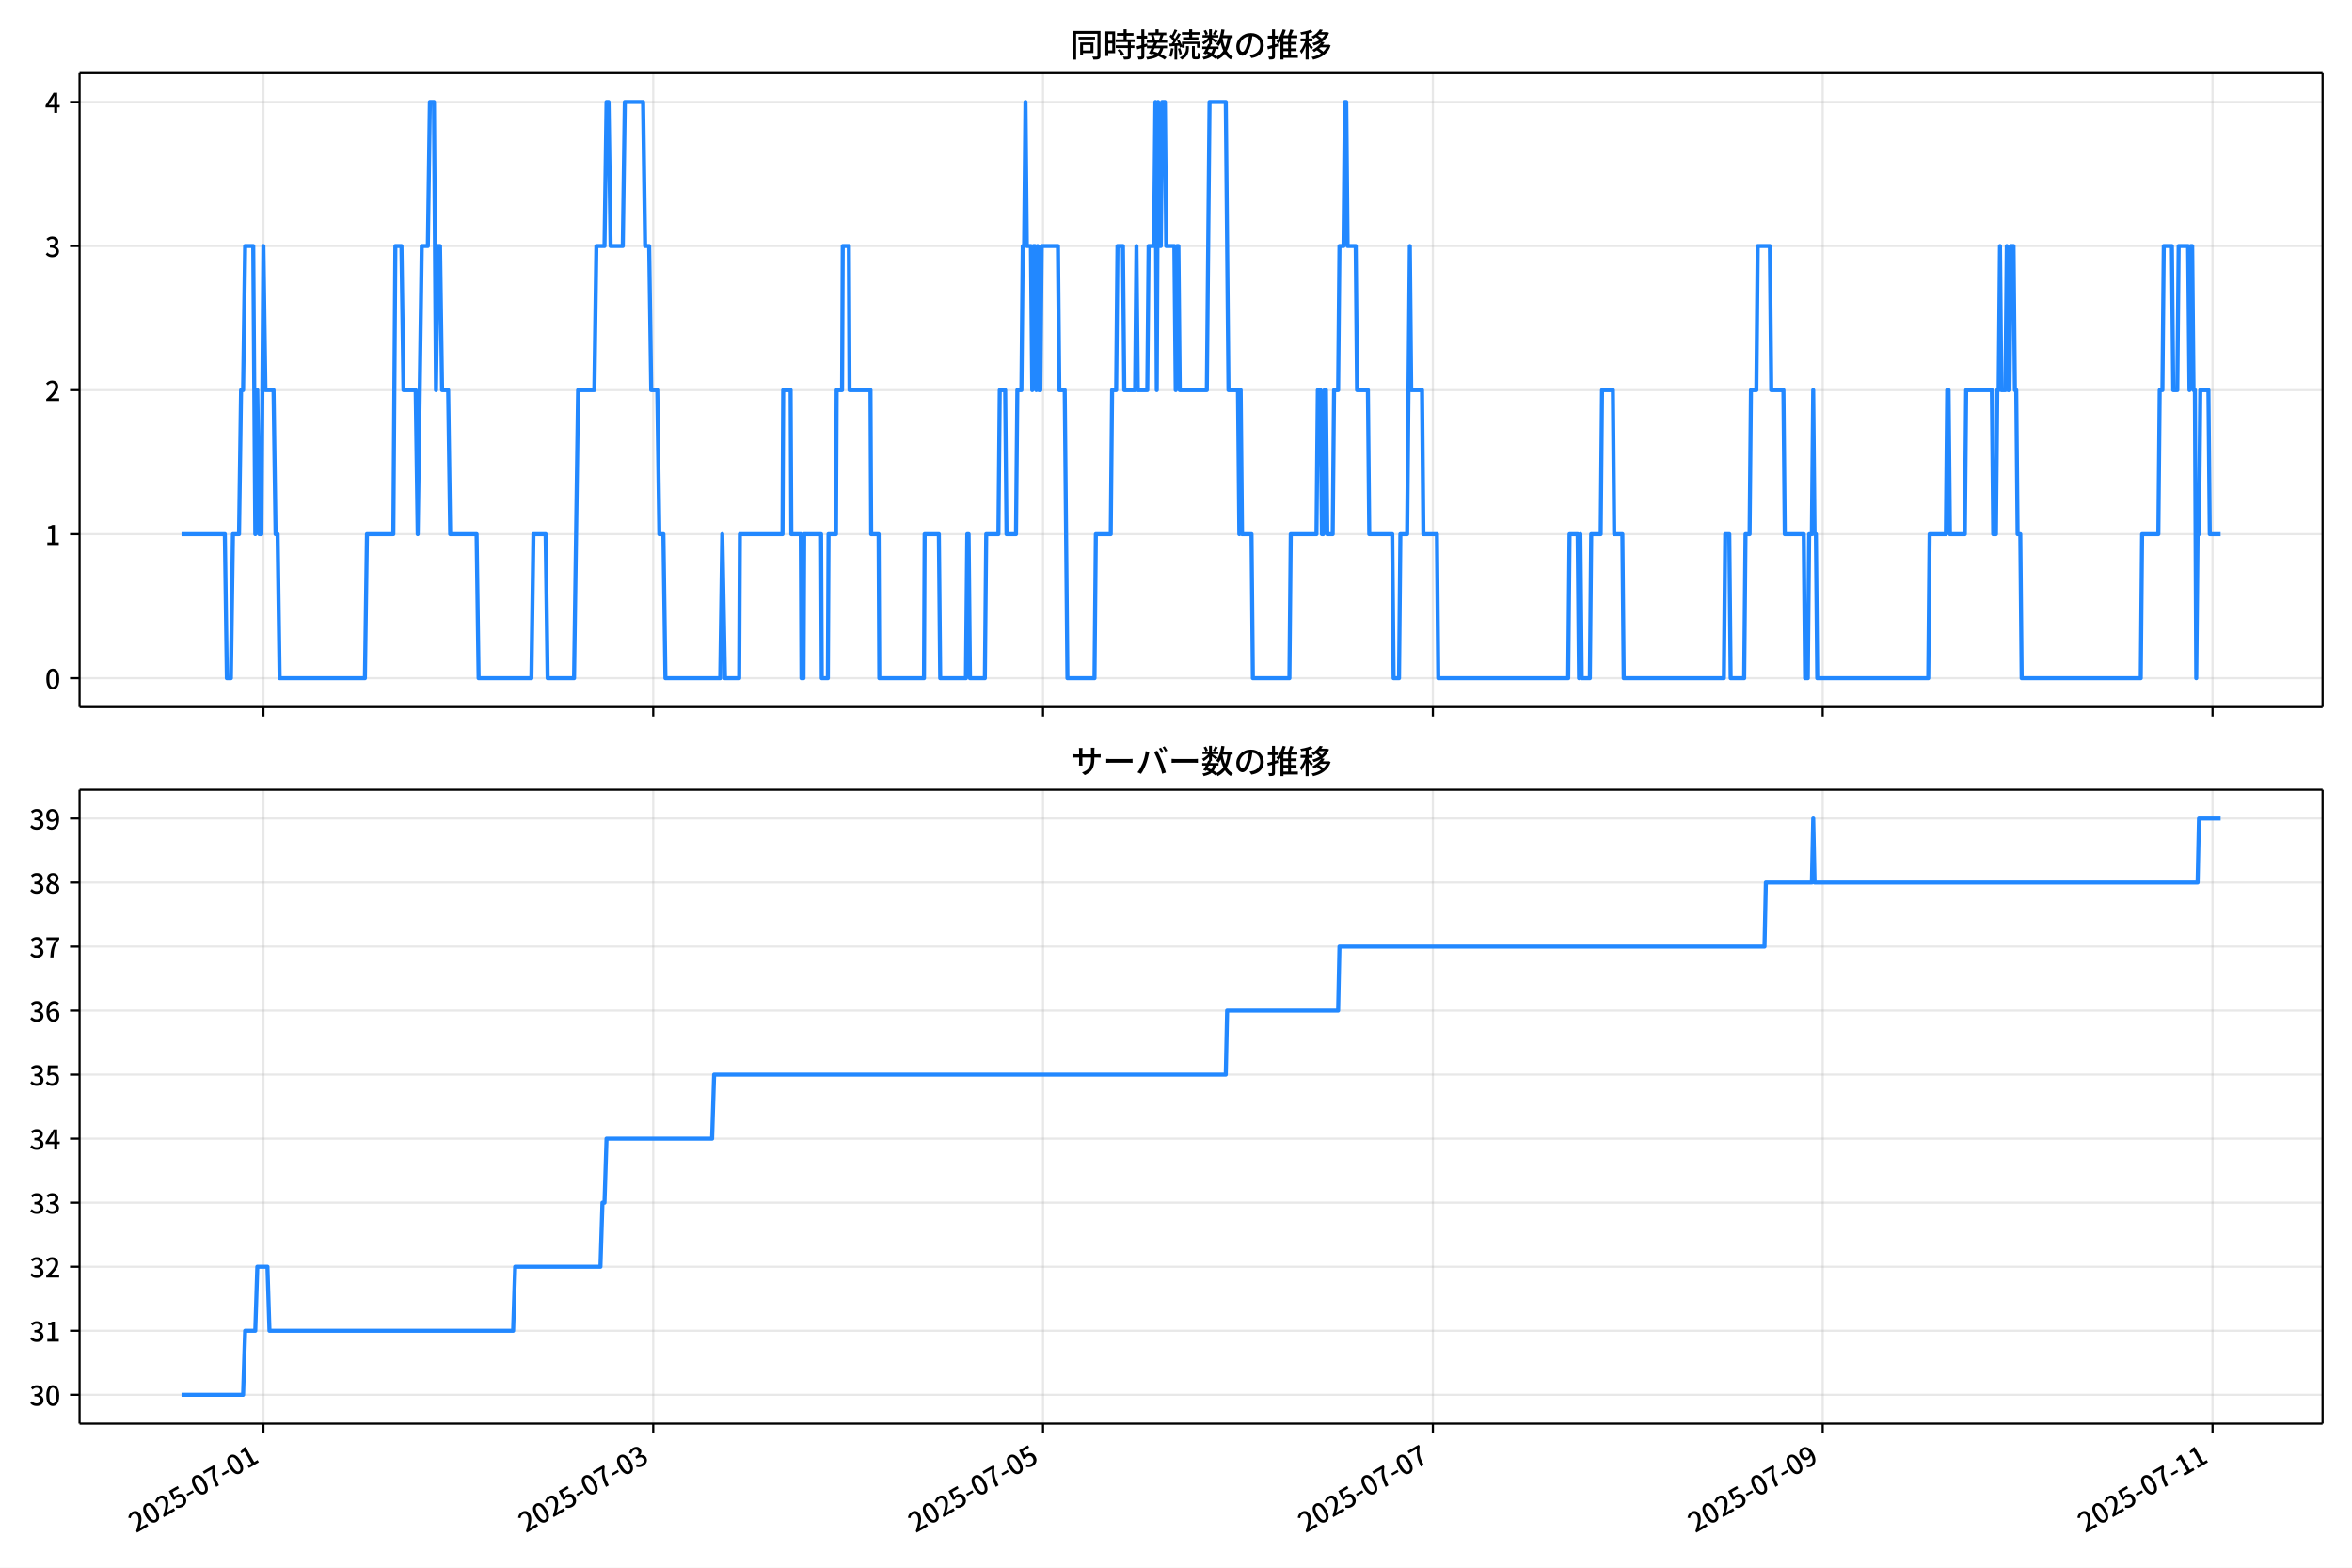
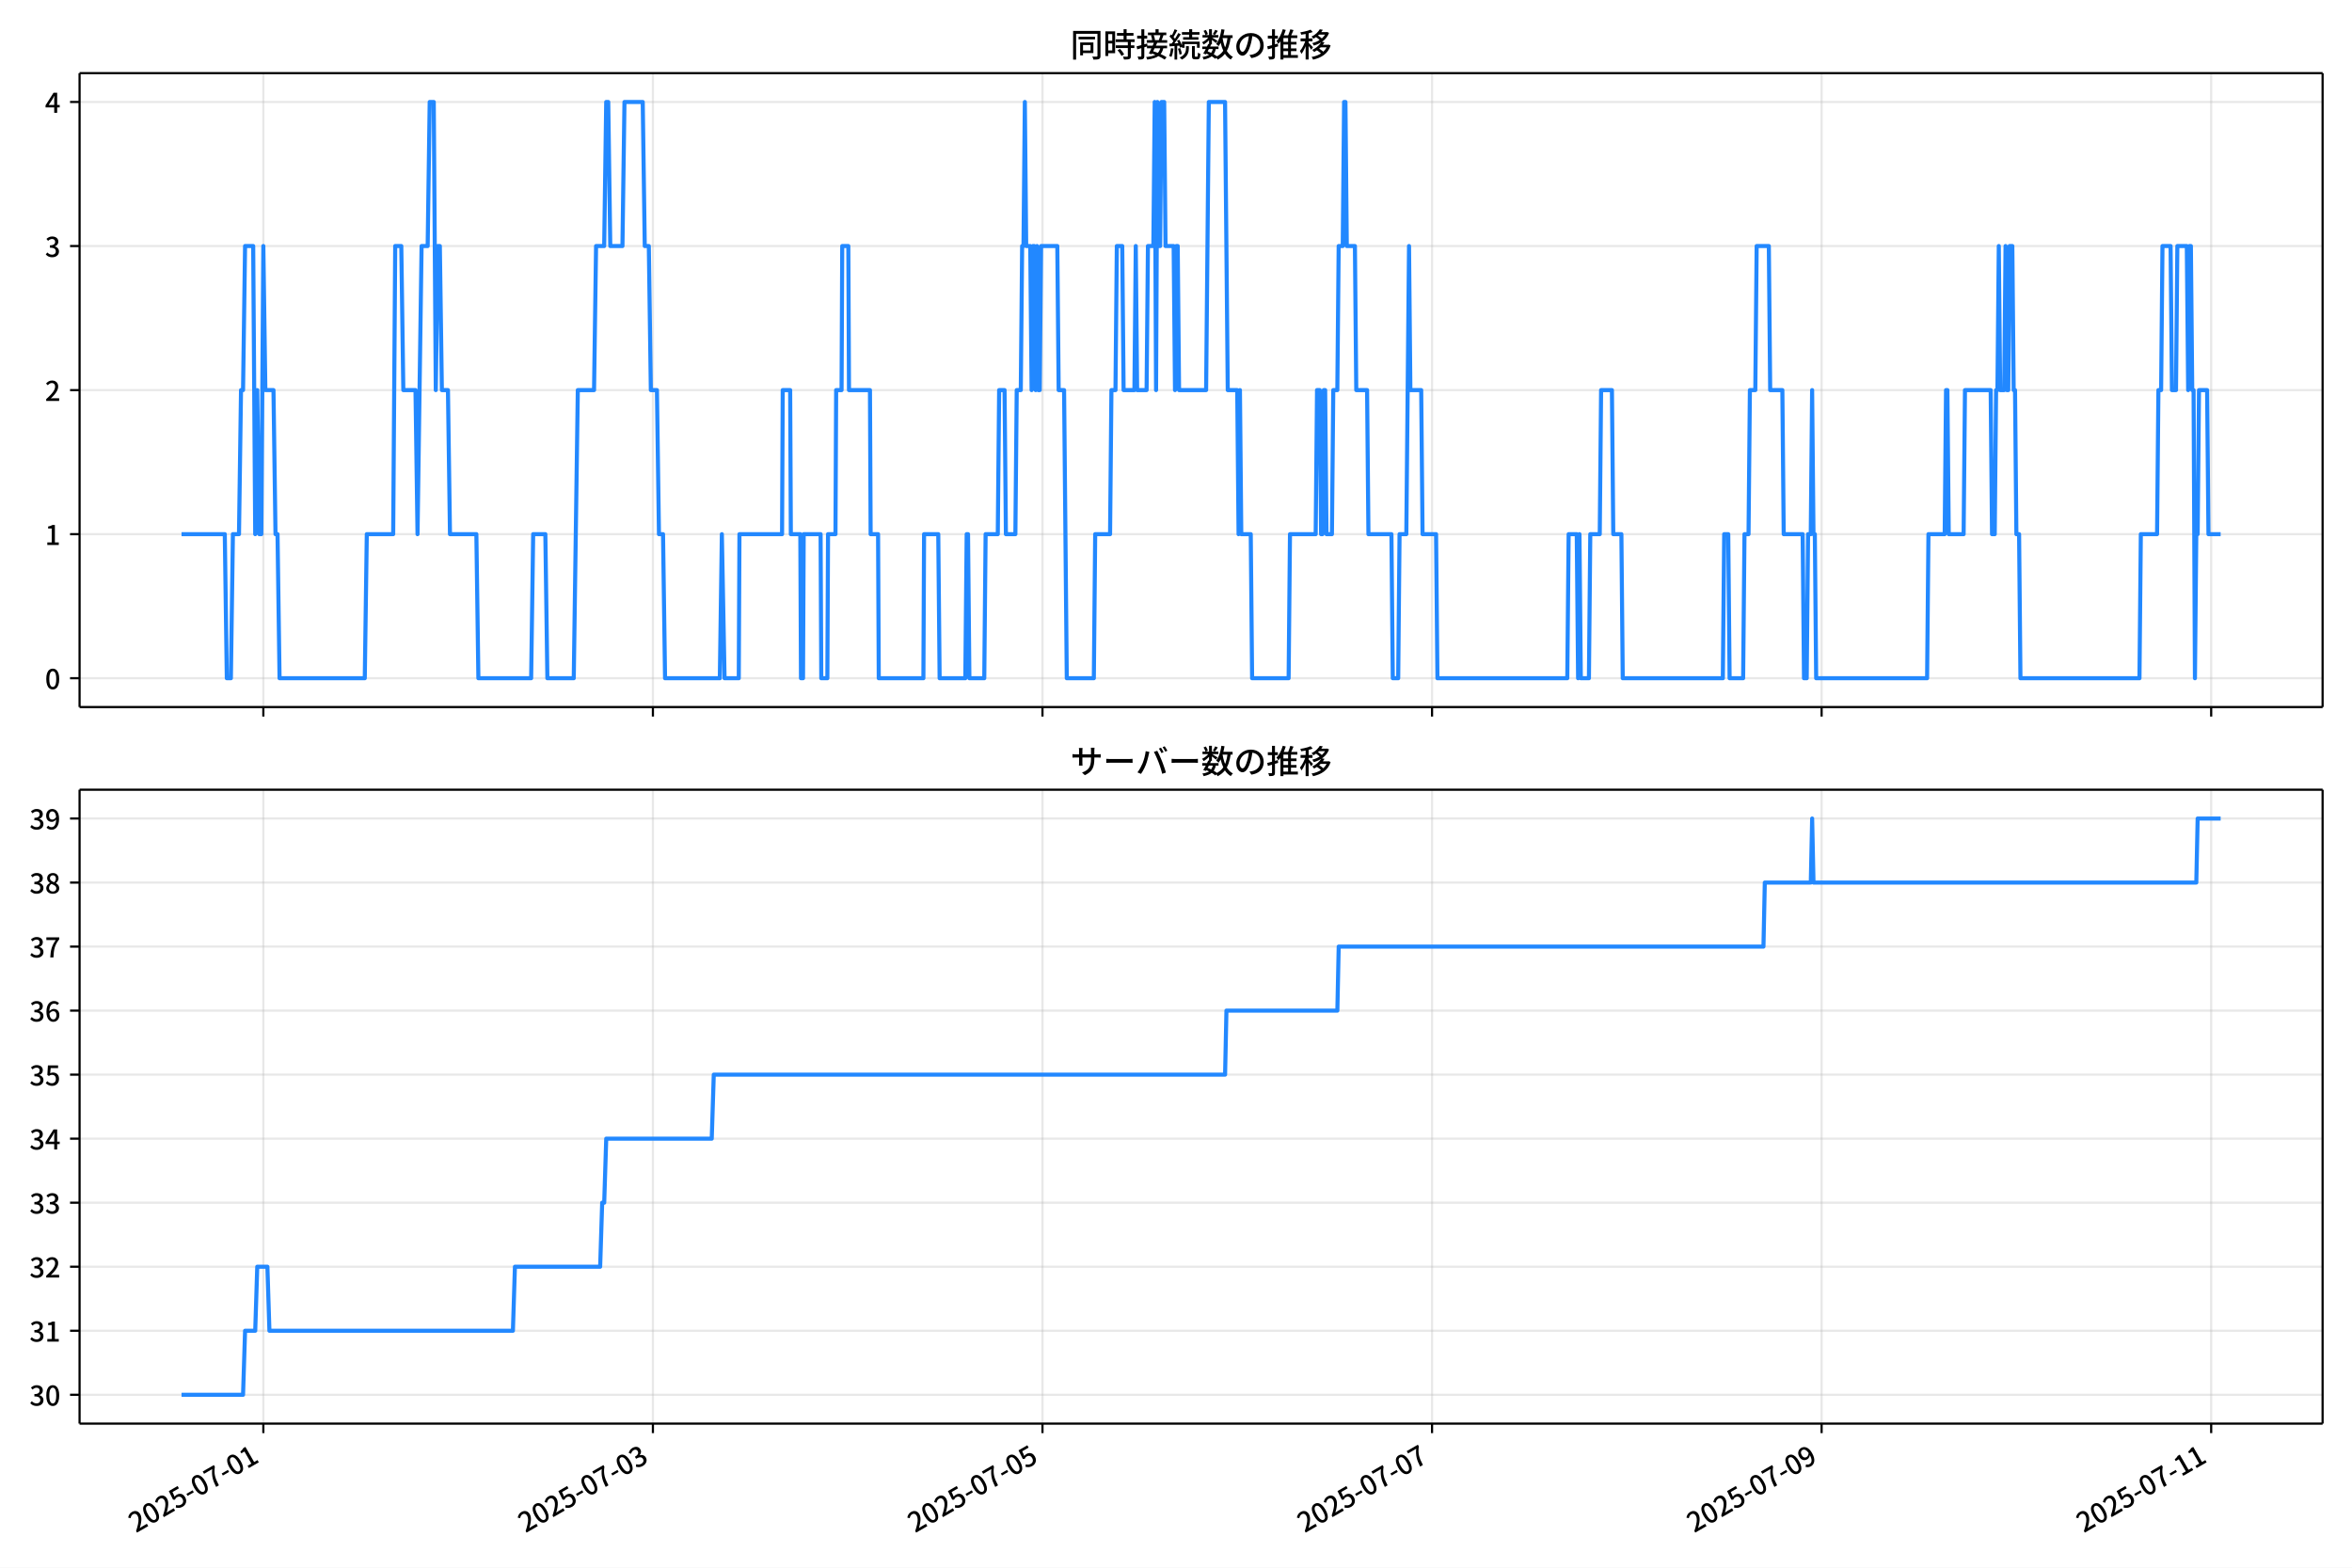
<svg xmlns="http://www.w3.org/2000/svg" xmlns:xlink="http://www.w3.org/1999/xlink" version="1.1" viewBox="0 0 864 576">
  <defs>
    <style type="text/css">*{stroke-linejoin: round; stroke-linecap: butt}</style>
  </defs>
  <g id="aa">
    <g id="ab">
      <path d="m0 576h864v-576h-864z" fill="#fff" />
    </g>
    <g id="ac">
      <g id="ad">
        <path d="m29.23 259.78h823.97v-232.9h-823.97z" fill="#fff" />
      </g>
      <g id="ae">
        <g id="af">
          <g id="ag">
-             <path d="m96.758 259.78v-232.9" clip-path="url(#f)" fill="none" stroke="#b0b0b0" stroke-linecap="square" stroke-opacity=".3" stroke-width=".8" />
+             <path d="m96.738 259.78v-232.9" clip-path="url(#f)" fill="none" stroke="#b0b0b0" stroke-linecap="square" stroke-opacity=".3" stroke-width=".8" />
          </g>
          <g id="ah">
            <defs>
              <path id="g" d="m0 0v3.5" stroke="#000" stroke-width=".8" />
            </defs>
-             <use x="96.758" y="259.778" stroke="#000000" stroke-width=".8" xlink:href="#g" />
+             <use x="96.738" y="259.778" stroke="#000000" stroke-width=".8" xlink:href="#g" />
          </g>
        </g>
        <g id="ai">
          <g id="aj">
-             <path d="m239.96 259.78v-232.9" clip-path="url(#f)" fill="none" stroke="#b0b0b0" stroke-linecap="square" stroke-opacity=".3" stroke-width=".8" />
+             <path d="m239.84 259.78v-232.9" clip-path="url(#f)" fill="none" stroke="#b0b0b0" stroke-linecap="square" stroke-opacity=".3" stroke-width=".8" />
          </g>
          <g id="ak">
-             <use x="239.959" y="259.778" stroke="#000000" stroke-width=".8" xlink:href="#g" />
+             <use x="239.844" y="259.778" stroke="#000000" stroke-width=".8" xlink:href="#g" />
          </g>
        </g>
        <g id="al">
          <g id="am">
-             <path d="m383.16 259.78v-232.9" clip-path="url(#f)" fill="none" stroke="#b0b0b0" stroke-linecap="square" stroke-opacity=".3" stroke-width=".8" />
+             <path d="m382.95 259.78v-232.9" clip-path="url(#f)" fill="none" stroke="#b0b0b0" stroke-linecap="square" stroke-opacity=".3" stroke-width=".8" />
          </g>
          <g id="an">
-             <use x="383.16" y="259.778" stroke="#000000" stroke-width=".8" xlink:href="#g" />
+             <use x="382.95" y="259.778" stroke="#000000" stroke-width=".8" xlink:href="#g" />
          </g>
        </g>
        <g id="ao">
          <g id="ap">
-             <path d="m526.36 259.78v-232.9" clip-path="url(#f)" fill="none" stroke="#b0b0b0" stroke-linecap="square" stroke-opacity=".3" stroke-width=".8" />
+             <path d="m526.06 259.78v-232.9" clip-path="url(#f)" fill="none" stroke="#b0b0b0" stroke-linecap="square" stroke-opacity=".3" stroke-width=".8" />
          </g>
          <g id="aq">
-             <use x="526.361" y="259.778" stroke="#000000" stroke-width=".8" xlink:href="#g" />
+             <use x="526.056" y="259.778" stroke="#000000" stroke-width=".8" xlink:href="#g" />
          </g>
        </g>
        <g id="ar">
          <g id="as">
-             <path d="m669.56 259.78v-232.9" clip-path="url(#f)" fill="none" stroke="#b0b0b0" stroke-linecap="square" stroke-opacity=".3" stroke-width=".8" />
+             <path d="m669.16 259.78v-232.9" clip-path="url(#f)" fill="none" stroke="#b0b0b0" stroke-linecap="square" stroke-opacity=".3" stroke-width=".8" />
          </g>
          <g id="at">
-             <use x="669.562" y="259.778" stroke="#000000" stroke-width=".8" xlink:href="#g" />
+             <use x="669.162" y="259.778" stroke="#000000" stroke-width=".8" xlink:href="#g" />
          </g>
        </g>
        <g id="au">
          <g id="av">
-             <path d="m812.76 259.78v-232.9" clip-path="url(#f)" fill="none" stroke="#b0b0b0" stroke-linecap="square" stroke-opacity=".3" stroke-width=".8" />
+             <path d="m812.27 259.78v-232.9" clip-path="url(#f)" fill="none" stroke="#b0b0b0" stroke-linecap="square" stroke-opacity=".3" stroke-width=".8" />
          </g>
          <g id="aw">
-             <use x="812.763" y="259.778" stroke="#000000" stroke-width=".8" xlink:href="#g" />
+             <use x="812.269" y="259.778" stroke="#000000" stroke-width=".8" xlink:href="#g" />
          </g>
        </g>
      </g>
      <g id="ax">
        <g id="ay">
          <g id="az">
            <path d="m29.23 249.19h823.97" clip-path="url(#f)" fill="none" stroke="#b0b0b0" stroke-linecap="square" stroke-opacity=".3" stroke-width=".8" />
          </g>
          <g id="ba">
            <defs>
              <path id="c" d="m0 0h-3.5" stroke="#000" stroke-width=".8" />
            </defs>
            <use x="29.23" y="249.191" stroke="#000000" stroke-width=".8" xlink:href="#c" />
          </g>
          <g id="bb">
            <g transform="translate(16.53 253.18) scale(.1 -.1)">
              <defs>
                <path id="a" transform="scale(.015625)" d="m1830-90q-460 0-806 275-346 276-535 823-188 547-188 1366 0 820 188 1357 189 538 535 803 346 266 806 266 461 0 800-269 340-269 528-803 189-534 189-1354 0-819-189-1366-188-547-528-823-339-275-800-275zm0 589q237 0 422 185 186 186 288 599 103 413 103 1091 0 679-103 1082-102 403-288 582-185 180-422 180-236 0-422-180-186-179-292-582-105-403-105-1082 0-678 105-1091 106-413 292-599 186-185 422-185z" />
              </defs>
              <use xlink:href="#a" />
            </g>
          </g>
        </g>
        <g id="bc">
          <g id="bd">
            <path d="m29.23 196.26h823.97" clip-path="url(#f)" fill="none" stroke="#b0b0b0" stroke-linecap="square" stroke-opacity=".3" stroke-width=".8" />
          </g>
          <g id="be">
            <use x="29.23" y="196.26" stroke="#000000" stroke-width=".8" xlink:href="#c" />
          </g>
          <g id="bf">
            <g transform="translate(16.53 200.25) scale(.1 -.1)">
              <defs>
                <path id="k" transform="scale(.015625)" d="m544 0v608h1037v3277h-845v467q333 58 579 147 247 90 451 218h557v-4109h915v-608h-2694z" />
              </defs>
              <use xlink:href="#k" />
            </g>
          </g>
        </g>
        <g id="bg">
          <g id="bh">
            <path d="m29.23 143.33h823.97" clip-path="url(#f)" fill="none" stroke="#b0b0b0" stroke-linecap="square" stroke-opacity=".3" stroke-width=".8" />
          </g>
          <g id="bi">
            <use x="29.23" y="143.329" stroke="#000000" stroke-width=".8" xlink:href="#c" />
          </g>
          <g id="bj">
            <g transform="translate(16.53 147.31) scale(.1 -.1)">
              <defs>
                <path id="d" transform="scale(.015625)" d="m282 0v429q697 621 1164 1136 468 515 701 956 234 442 234 826 0 256-87 451-86 196-262 301-176 106-445 106-275 0-506-151-230-150-422-368l-416 410q301 333 637 518 336 186 803 186 429 0 749-176t496-493 176-745q0-455-224-919t-615-935q-390-470-889-950 186 20 394 36t374 16h1184v-634h-3046z" />
              </defs>
              <use xlink:href="#d" />
            </g>
          </g>
        </g>
        <g id="bk">
          <g id="bl">
            <path d="m29.23 90.398h823.97" clip-path="url(#f)" fill="none" stroke="#b0b0b0" stroke-linecap="square" stroke-opacity=".3" stroke-width=".8" />
          </g>
          <g id="bm">
            <use x="29.23" y="90.398" stroke="#000000" stroke-width=".8" xlink:href="#c" />
          </g>
          <g id="bn">
            <g transform="translate(16.53 94.383) scale(.1 -.1)">
              <defs>
                <path id="e" transform="scale(.015625)" d="m1715-90q-371 0-656 90t-503 240q-217 150-377 323l359 474q211-205 479-359 269-153 634-153 269 0 467 92 199 93 311 266t112 423q0 256-125 451t-429 300q-304 106-835 106v551q467 0 732 105 266 106 384 291 119 186 119 423 0 307-192 489-192 183-531 183-269 0-503-119-233-118-438-316l-384 460q282 256 614 413 333 157 737 157 422 0 748-144 327-144 512-413 186-269 186-659 0-403-221-685-221-281-592-422v-26q269-70 490-227t349-400 128-557q0-422-215-726-214-304-573-468-358-163-787-163z" />
              </defs>
              <use xlink:href="#e" />
            </g>
          </g>
        </g>
        <g id="bo">
          <g id="bp">
            <path d="m29.23 37.466h823.97" clip-path="url(#f)" fill="none" stroke="#b0b0b0" stroke-linecap="square" stroke-opacity=".3" stroke-width=".8" />
          </g>
          <g id="bq">
            <use x="29.23" y="37.466" stroke="#000000" stroke-width=".8" xlink:href="#c" />
          </g>
          <g id="br">
            <g transform="translate(16.53 41.451) scale(.1 -.1)">
              <defs>
                <path id="p" transform="scale(.015625)" d="m2170 0v3072q0 192 12 457 13 266 20 458h-26q-90-179-183-365-92-185-195-364l-921-1415h2579v-576h-3328v493l1875 2957h858v-4717h-691z" />
              </defs>
              <use xlink:href="#p" />
            </g>
          </g>
        </g>
      </g>
      <g id="bs">
-         <path d="m66.683 196.26h15.904l.746 52.931h1.492l.746-52.931h2.237l.746-52.931h.746l.746-52.931h2.983l.746 105.86.746-52.931.746 52.931h.746l.746-105.86.746 52.931h2.983l.746 52.931h.746l.746 52.931h31.325l.746-52.931h9.696l.746-105.86h2.237l.746 52.931h4.475l.746 52.931 1.492-105.86h2.237l.746-52.931h1.492l.746 105.86.746-52.931h.746l.746 52.931h2.237l.746 52.931h9.696l.746 52.931h19.392l.746-52.931h4.475l.746 52.931h9.696l1.492-105.86h5.967l.746-52.931h2.983l.746-52.931h.746l.746 52.931h4.475l.746-52.931h6.713l.746 52.931h1.492l.746 52.931h2.237l.746 52.931h1.492l.746 52.931h20.138l.746-52.931.994 52.931h5.221l.249-52.931h15.663l.249-52.931h2.735l.249 52.931h3.481l.249 52.931h.746l.249-52.931h6.215l.249 52.931h2.237l.249-52.931h2.735l.249-52.931h1.989l.249-52.931h2.237l.249 52.931h7.707l.249 52.931h2.735l.249 52.931h16.408l.249-52.931h5.221l.497 52.931h9.447l.497-52.931h.497l.497 52.931h5.47l.497-52.931h4.475l.497-52.931h1.989l.497 52.931h3.481l.497-52.931h1.492l.497-52.931h.497l.497-52.931.497 52.931h1.492l.497 52.931.497-52.931h.497l.497 52.931.497-52.931.497 52.931h.497l.497-52.931h5.967l.497 52.931h1.989l.994 105.86h9.944l.497-52.931h5.47l.497-52.931h1.492l.497-52.931h1.989l.497 52.931h3.978l.497-52.931.497 52.931h3.481l.497-52.931h1.989l.497-52.931.497 105.86.497-105.86.497 52.931h.497l.497-52.931h.994l.497 52.931h2.983l.497 52.931.497-52.931h.497l.497 52.931h9.944l.994-105.86h5.967l.994 105.86h3.481l.497 52.931.497-52.931.497 52.931h3.481l.497 52.931h13.425l.497-52.931h9.447l.497-52.931h.994l.497 52.931h.497l.497-52.931h.497l.497 52.931h1.989l.497-52.931h1.492l.497-52.931h1.492l.497-52.931h.497l.497 52.931h2.983l.497 52.931h3.978l.497 52.931h8.453l.497 52.931h1.989l.497-52.931h2.486l.994-105.86.497 52.931h3.978l.497 52.931h4.972l.497 52.931h47.734l.497-52.931h2.983l.497 52.931.497-52.931.497 52.931h2.983l.497-52.931h3.481l.497-52.931h3.978l.497 52.931h2.983l.497 52.931h36.795l.497-52.931h1.492l.497 52.931h4.972l.497-52.931h1.492l.497-52.931h1.989l.497-52.931h4.475l.497 52.931h4.475l.497 52.931h6.961l.497 52.931h.994l.497-52.931h.994l.497-52.931.497 52.931h.497l.497 52.931h40.773l.497-52.931h5.967l.497-52.931h.497l.497 52.931h5.47l.497-52.931h9.447l.497 52.931h.994l.497-52.931h.497l.497-52.931.497 52.931h1.492l.497-52.931.497 52.931h.497l.497-52.931h.994l.497 52.931h.497l.497 52.931h.994l.497 52.931h43.756l.497-52.931h5.967l.497-52.931h.994l.497-52.931h2.983l.497 52.931h1.492l.497-52.931h3.481l.497 52.931.497-52.931h.497l.497 52.931h.497l.497 105.86.497-52.931h.497l.497-52.931h2.983l.497 52.931h3.978v0" clip-path="url(#f)" fill="none" stroke="#28f" stroke-linecap="square" stroke-width="1.5" />
+         <path d="m66.683 196.26h15.893l.745 52.931h1.491l.745-52.931h2.236l.745-52.931h.745l.745-52.931h2.981l.745 105.86.745-52.931.745 52.931h.745l.745-105.86.745 52.931h2.981l.745 52.931h.745l.745 52.931h31.304l.745-52.931h9.69l.745-105.86h2.236l.745 52.931h4.472l.745 52.931 1.491-105.86h2.236l.745-52.931h1.491l.745 105.86.745-52.931h.745l.745 52.931h2.236l.745 52.931h9.69l.745 52.931h19.379l.745-52.931h4.472l.745 52.931h9.69l1.491-105.86h5.963l.745-52.931h2.981l.745-52.931h.745l.745 52.931h4.472l.745-52.931h6.708l.745 52.931h1.491l.745 52.931h2.236l.745 52.931h1.491l.745 52.931h20.124l.745-52.931.994 52.931h5.217l.248-52.931h15.652l.248-52.931h2.733l.248 52.931h3.478l.248 52.931h.745l.248-52.931h6.211l.248 52.931h2.236l.248-52.931h2.733l.248-52.931h1.988l.248-52.931h2.236l.248 52.931h7.702l.248 52.931h2.733l.248 52.931h16.398l.248-52.931h5.217l.497 52.931h9.441l.497-52.931h.497l.497 52.931h5.466l.497-52.931h4.472l.497-52.931h1.988l.497 52.931h3.478l.497-52.931h1.491l.497-52.931h.497l.497-52.931.497 52.931h1.491l.497 52.931.497-52.931h.497l.497 52.931.497-52.931.497 52.931h.497l.497-52.931h5.963l.497 52.931h1.988l.994 105.86h9.938l.497-52.931h5.466l.497-52.931h1.491l.497-52.931h1.988l.497 52.931h3.975l.497-52.931.497 52.931h3.478l.497-52.931h1.988l.497-52.931.497 105.86.497-105.86.497 52.931h.497l.497-52.931h.994l.497 52.931h2.981l.497 52.931.497-52.931h.497l.497 52.931h9.938l.994-105.86h5.963l.994 105.86h3.478l.497 52.931.497-52.931.497 52.931h3.478l.497 52.931h13.416l.497-52.931h9.441l.497-52.931h.994l.497 52.931h.497l.497-52.931h.497l.497 52.931h1.988l.497-52.931h1.491l.497-52.931h1.491l.497-52.931h.497l.497 52.931h2.981l.497 52.931h3.975l.497 52.931h8.447l.497 52.931h1.988l.497-52.931h2.485l.994-105.86.497 52.931h3.975l.497 52.931h4.969l.497 52.931h47.702l.497-52.931h2.981l.497 52.931.497-52.931.497 52.931h2.981l.497-52.931h3.478l.497-52.931h3.975l.497 52.931h2.981l.497 52.931h36.77l.497-52.931h1.491l.497 52.931h4.969l.497-52.931h1.491l.497-52.931h1.988l.497-52.931h4.472l.497 52.931h4.472l.497 52.931h6.957l.497 52.931h.994l.497-52.931h.994l.497-52.931.497 52.931h.497l.497 52.931h40.745l.497-52.931h5.963l.497-52.931h.497l.497 52.931h5.466l.497-52.931h9.441l.497 52.931h.994l.497-52.931h.497l.497-52.931.497 52.931h1.491l.497-52.931.497 52.931h.497l.497-52.931h.994l.497 52.931h.497l.497 52.931h.994l.497 52.931h43.727l.497-52.931h5.963l.497-52.931h.994l.497-52.931h2.981l.497 52.931h1.491l.497-52.931h3.478l.497 52.931.497-52.931h.497l.497 52.931h.497l.497 105.86.497-52.931h.497l.497-52.931h2.981l.497 52.931h4.472v0" clip-path="url(#f)" fill="none" stroke="#28f" stroke-linecap="square" stroke-width="1.5" />
      </g>
      <g id="bt">
        <path d="m29.23 259.78v-232.9" fill="none" stroke="#000" stroke-linecap="square" stroke-width=".8" />
      </g>
      <g id="bu">
        <path d="m853.2 259.78v-232.9" fill="none" stroke="#000" stroke-linecap="square" stroke-width=".8" />
      </g>
      <g id="bv">
        <path d="m29.23 259.78h823.97" fill="none" stroke="#000" stroke-linecap="square" stroke-width=".8" />
      </g>
      <g id="bw">
        <path d="m29.23 26.88h823.97" fill="none" stroke="#000" stroke-linecap="square" stroke-width=".8" />
      </g>
      <g id="bx">
        <g transform="translate(393.22 20.88) scale(.12 -.12)">
          <defs>
            <path id="v" transform="scale(.015625)" d="m1587 3936h3232v-518h-3232v518zm320-1114h557v-2534h-557v2534zm301 0h2291v-2086h-2291v512h1734v1069h-1734v505zm-1683 2260h5113v-570h-4524v-5056h-589v5626zm4768 0h595v-4896q0-250-67-397t-227-218q-160-77-426-96t-675-19q-13 83-45 192t-77 218q-45 108-89 185 281-13 527-13 247 0 330 0 83 7 118 42 36 35 36 112v4890z" />
            <path id="t" transform="scale(.015625)" d="m2714 4672h3238v-525h-3238v525zm-244-1235h3712v-538h-3712v538zm20-1184h3635v-531h-3635v531zm1523 3155h595v-2310h-595v2310zm832-2451h589v-2823q0-230-61-364-61-135-227-199-167-70-423-86t-633-16q-20 121-78 285-57 163-121 284 275-6 509-9t310-3q77 6 106 28 29 23 29 93v2810zm-2023-1677 487 282q153-160 313-352t294-381q135-189 206-343l-519-313q-64 153-189 348-124 196-278 394-154 199-314 365zm-2086 3718h1619v-4281h-1619v544h1056v3187h-1056v550zm32-1843h1293v-537h-1293v537zm-320 1843h563v-4832h-563v4832z" />
            <path id="u" transform="scale(.015625)" d="m3866 5408h614v-870h-614v870zm-1479-653h3597v-518h-3597v518zm-230-1485h4e3v-518h-4e3v518zm825 922 519 102q64-160 121-342 58-182 96-352 39-170 45-304l-544-128q-6 134-42 313-35 180-83 365-48 186-112 346zm1856 109 589-71q-96-275-202-557-105-281-195-486l-518 77q58 147 122 329 64 183 118 372t86 336zm-2643-2106h3943v-518h-3943v518zm1408 685 602-115q-167-371-362-784t-390-797-362-685l-525 179q160 288 346 666t368 784 323 752zm-659-2157 358 403q352-102 733-240 381-137 752-304 371-166 697-336 327-169 558-329l-384-461q-218 160-532 336-313 176-685 345-371 170-755 323-384 154-742 263zm1894 1114 583-71q-122-550-353-944-230-393-604-662t-922-435q-547-167-1296-269-25 128-93 269-67 141-137 230 678 64 1168 192t819 349q330 221 531 550 202 330 304 791zm-4684 217q396 90 953 240 557 151 1120 311l77-544q-525-154-1053-311-528-156-963-284l-134 588zm121 2093h1965v-563h-1965v563zm819 1248h576v-5229q0-236-51-374t-192-208q-141-77-355-99-214-23-541-16-13 115-64 288t-109 294q205-6 381-6t234 0q64 0 92 28 29 29 29 93v5229z" />
            <path id="s" transform="scale(.015625)" d="m4058 5408h595v-1798h-595v1798zm-1415-563h3443v-499h-3443v499zm231-992h3008v-499h-3008v499zm-224-877h3475v-1203h-531v729h-2432v-729h-512v1203zm1964-877h551v-1881q0-122 22-157 23-35 106-35 25 0 92 0 68 0 135 0t99 0q51 0 83 54t45 224 19 515q90-70 234-131t259-93q-19-429-83-662-64-234-183-326-118-93-316-93-39 0-103 0t-134 0-138 0q-67 0-99 0-237 0-365 64t-176 218q-48 153-48 422v1881zm-1164-6h550v-455q0-243-48-528-48-284-186-579-137-294-409-572-272-279-727-503-70 90-192 208-121 118-230 195 416 205 665 438 250 234 371 474 122 240 164 467 42 228 42 413v442zm-2240 3309 524-192q-121-244-259-503-137-259-275-496t-259-416l-410 173q122 186 246 438 125 253 240 515 116 263 193 481zm716-743 500-230q-224-359-496-756-272-396-548-764-275-368-518-650l-358 205q179 211 377 483 199 272 387 569 189 298 358 592 170 295 298 551zm-1721-665 307 403q166-154 339-340 173-185 320-364t224-327l-326-460q-77 160-218 348-141 189-314 384-172 196-332 356zm1485-832 435 179q128-211 249-458 122-246 215-474 93-227 137-412l-473-211q-32 185-119 422-86 237-201 486-115 250-243 468zm-1530-583q422 26 998 54 576 29 1184 68l7-499q-570-45-1127-84-556-38-992-70l-70 531zm1702-992 436 135q121-276 214-596t118-556l-454-148q-26 237-112 563-86 327-202 602zm-1363 109 499-83q-57-455-163-897-105-441-253-748-51 32-134 73-83 42-170 83-86 42-144 62 148 294 234 697t131 813zm691 627h525v-2861h-525v2861z" />
            <path id="m" transform="scale(.015625)" d="m224 2022h3187v-499h-3187v499zm51 2247h3111v-487h-3111v487zm1127-1735 563-121q-154-320-333-672t-352-679q-173-326-326-582l-532 173q148 243 324 566t345 669q170 346 311 646zm934-832 563-64q-89-480-262-838t-461-614-701-432-976-298q-25 128-99 269t-157 237q659 102 1085 303 426 202 666 554t342 883zm422 3597 519-211q-147-218-298-436-150-217-278-377l-403 186q121 173 252 413 132 240 208 425zm-1203 109h563v-2957h-563v2957zm-1075-320 448 186q134-192 246-420 112-227 157-393l-467-211q-38 172-147 406t-237 432zm1094-1050 397-236q-160-263-400-529-240-265-519-489-278-224-553-378-51 103-141 237-89 135-179 218 269 109 534 294 266 186 493 416 228 231 368 467zm487-204q83-45 246-145 163-99 352-211t346-211 221-150l-327-423q-83 77-230 198-147 122-317 253-170 132-327 250-156 119-259 189l295 250zm1798 396h2311v-556h-2311v556zm115 1178 615-90q-103-640-263-1235t-384-1101q-224-505-512-889-44 57-134 134t-186 157-166 125q275 339 473 796 199 458 340 995 141 538 217 1108zm1223-1510 614-58q-147-1101-445-1940-297-838-813-1443-515-604-1321-1014-26 71-90 177-64 105-134 208-70 102-128 159 742 346 1212 880 471 535 730 1290 260 755 375 1741zm-1005-135q134-851 387-1597 253-745 659-1305 407-560 1002-874-70-57-154-150-83-93-154-189-70-96-121-179-633 371-1056 988-422 618-688 1434-265 816-425 1783l550 89zm-3309-3065 327 416q377-148 754-330 378-182 701-378 324-195 548-368l-416-435q-211 179-519 378-307 198-666 383-358 186-729 334z" />
            <path id="r" transform="scale(.015625)" d="m3686 4378q-64-493-163-1041-99-547-265-1084-192-653-432-1104t-522-688-595-237q-320 0-596 221-275 221-448 621-172 400-172 931 0 537 220 1017 221 480 611 851 391 372 909 583 519 211 1121 211 576 0 1040-186 464-185 793-515 330-329 502-771 173-441 173-941 0-672-278-1194-278-521-816-851-538-329-1318-444l-378 601q166 20 307 42t263 48q307 70 585 217 279 148 496 375 218 227 342 534 125 308 125 692t-122 713q-121 330-358 573-236 243-582 380-346 138-781 138-525 0-935-186-409-185-694-489-284-304-432-656-147-352-147-678 0-365 89-605 90-240 224-355 135-115 276-115t288 144 297 457q151 314 298 800 147 461 246 982 100 522 145 1021l684-12z" />
            <path id="n" transform="scale(.015625)" d="m2995 2925h2893v-519h-2893v519zm0-1280h2893v-519h-2893v519zm-64-1299h3232v-557h-3232v557zm1312 3577h563v-3763h-563v3763zm429 1466 634-141q-154-390-340-794-185-403-339-684l-512 140q103 199 208 458 106 259 195 528 90 269 154 493zm-1472 25 582-147q-153-518-371-1018-217-499-483-931t-573-758q-38 64-109 160-70 96-147 198-77 103-141 160 416 416 733 1034t509 1302zm128-1203h2720v-537h-2720v-4205h-582v4422l313 320h269zm-3174-2157q396 90 953 240 557 151 1120 311l77-544q-525-154-1053-311-528-156-963-284l-134 588zm121 2093h1965v-563h-1965v563zm819 1248h576v-5229q0-236-51-374t-192-208q-141-77-355-99-214-23-541-16-13 115-64 288t-109 294q205-6 381-6t234 0q64 0 92 28 29 29 29 93v5229z" />
            <path id="l" transform="scale(.015625)" d="m4051 5402 595-109q-281-493-729-941t-1107-806q-39 64-106 144t-141 153q-73 74-137 119 608 288 1011 678t614 762zm-77-557h1511v-493h-1863l352 493zm1293 0h109l109 25 384-179q-192-505-496-905t-695-701q-390-301-845-519-454-217-947-358-44 109-137 253t-176 227q448 109 867 294 419 186 777 445 359 259 631 592t419 730v96zm-1990-954 377 307q167-96 336-218 170-121 320-249 151-128 247-237l-397-332q-90 108-237 236t-317 259q-169 132-329 234zm1107-934 595-109q-307-538-803-1031-496-492-1232-876-38 64-102 144t-138 156q-74 77-138 116 455 217 807 483t604 554q253 288 407 563zm-90-589h1460v-506h-1818l358 506zm1268 0h121l109 26 384-167q-192-614-531-1075t-787-794q-448-332-983-553-534-221-1129-355-45 115-132 269-86 153-176 249 551 96 1043 285 493 189 903 473 410 285 714 669t464 883v90zm-2132-1056 410 339q186-102 384-237 198-134 371-275t282-269l-435-371q-103 128-270 272-166 144-361 288t-381 253zm-2150 3533h589v-5376h-589v5376zm-992-1242h2336v-569h-2336v569zm1024-224 365-160q-96-339-231-707-134-368-291-727-157-358-336-672-179-313-365-537-44 128-134 291t-160 272q173 192 339 457 167 266 323 570 157 304 282 618t208 595zm941 1946 416-467q-314-122-695-221-380-99-784-173-403-74-780-131-20 102-71 236-51 135-102 231 358 58 732 138 375 80 711 179t573 208zm-397-2579q58-45 179-170 122-125 266-266 144-140 259-265t160-183l-352-473q-58 102-157 255-99 154-218 317-118 164-227 311-108 147-185 237l275 237z" />
          </defs>
          <use xlink:href="#v" />
          <use transform="translate(100)" xlink:href="#t" />
          <use transform="translate(200)" xlink:href="#u" />
          <use transform="translate(300)" xlink:href="#s" />
          <use transform="translate(400)" xlink:href="#m" />
          <use transform="translate(500)" xlink:href="#r" />
          <use transform="translate(600)" xlink:href="#n" />
          <use transform="translate(700)" xlink:href="#l" />
        </g>
      </g>
    </g>
    <g id="by">
      <g id="bz">
        <path d="m29.23 523.06h823.97v-232.9h-823.97z" fill="#fff" />
      </g>
      <g id="ca">
        <g id="cb">
          <g id="cc">
-             <path d="m96.758 523.06v-232.9" clip-path="url(#b)" fill="none" stroke="#b0b0b0" stroke-linecap="square" stroke-opacity=".3" stroke-width=".8" />
+             <path d="m96.738 523.06v-232.9" clip-path="url(#b)" fill="none" stroke="#b0b0b0" stroke-linecap="square" stroke-opacity=".3" stroke-width=".8" />
          </g>
          <g id="cd">
-             <use x="96.758" y="523.055" stroke="#000000" stroke-width=".8" xlink:href="#g" />
+             <use x="96.738" y="523.055" stroke="#000000" stroke-width=".8" xlink:href="#g" />
          </g>
          <g id="ce">
-             <g transform="translate(49.968 563.33) rotate(-30) scale(.1 -.1)">
+             <g transform="translate(49.948 563.33) rotate(-30) scale(.1 -.1)">
              <defs>
                <path id="j" transform="scale(.015625)" d="m1715-90q-365 0-653 90t-506 237q-217 147-383 307l352 480q134-134 294-246t361-183q202-70 452-70 262 0 473 118 212 119 333 346 122 227 122 541 0 460-247 716-246 256-649 256-224 0-384-64t-365-198l-365 237 141 2240h2387v-627h-1747l-109-1204q154 77 307 118 154 42 340 42 397 0 723-160t518-490q192-329 192-847 0-519-224-887t-586-560q-361-192-777-192z" />
                <path id="h" transform="scale(.015625)" d="m301 1536v544h1689v-544h-1689z" />
                <path id="i" transform="scale(.015625)" d="m1235 0q32 646 109 1187t224 1024 384 941 576 938h-2208v627h3027v-455q-409-512-665-989-256-476-397-969t-205-1053-90-1251h-755z" />
              </defs>
              <use xlink:href="#d" />
              <use transform="translate(57)" xlink:href="#a" />
              <use transform="translate(114)" xlink:href="#d" />
              <use transform="translate(171)" xlink:href="#j" />
              <use transform="translate(228)" xlink:href="#h" />
              <use transform="translate(263.7)" xlink:href="#a" />
              <use transform="translate(320.7)" xlink:href="#i" />
              <use transform="translate(377.7)" xlink:href="#h" />
              <use transform="translate(413.4)" xlink:href="#a" />
              <use transform="translate(470.4)" xlink:href="#k" />
            </g>
          </g>
        </g>
        <g id="cf">
          <g id="cg">
-             <path d="m239.96 523.06v-232.9" clip-path="url(#b)" fill="none" stroke="#b0b0b0" stroke-linecap="square" stroke-opacity=".3" stroke-width=".8" />
+             <path d="m239.84 523.06v-232.9" clip-path="url(#b)" fill="none" stroke="#b0b0b0" stroke-linecap="square" stroke-opacity=".3" stroke-width=".8" />
          </g>
          <g id="ch">
-             <use x="239.959" y="523.055" stroke="#000000" stroke-width=".8" xlink:href="#g" />
+             <use x="239.844" y="523.055" stroke="#000000" stroke-width=".8" xlink:href="#g" />
          </g>
          <g id="ci">
-             <g transform="translate(193.17 563.33) rotate(-30) scale(.1 -.1)">
+             <g transform="translate(193.05 563.33) rotate(-30) scale(.1 -.1)">
              <use xlink:href="#d" />
              <use transform="translate(57)" xlink:href="#a" />
              <use transform="translate(114)" xlink:href="#d" />
              <use transform="translate(171)" xlink:href="#j" />
              <use transform="translate(228)" xlink:href="#h" />
              <use transform="translate(263.7)" xlink:href="#a" />
              <use transform="translate(320.7)" xlink:href="#i" />
              <use transform="translate(377.7)" xlink:href="#h" />
              <use transform="translate(413.4)" xlink:href="#a" />
              <use transform="translate(470.4)" xlink:href="#e" />
            </g>
          </g>
        </g>
        <g id="cj">
          <g id="ck">
-             <path d="m383.16 523.06v-232.9" clip-path="url(#b)" fill="none" stroke="#b0b0b0" stroke-linecap="square" stroke-opacity=".3" stroke-width=".8" />
+             <path d="m382.95 523.06v-232.9" clip-path="url(#b)" fill="none" stroke="#b0b0b0" stroke-linecap="square" stroke-opacity=".3" stroke-width=".8" />
          </g>
          <g id="cl">
-             <use x="383.16" y="523.055" stroke="#000000" stroke-width=".8" xlink:href="#g" />
+             <use x="382.95" y="523.055" stroke="#000000" stroke-width=".8" xlink:href="#g" />
          </g>
          <g id="cm">
-             <g transform="translate(336.37 563.33) rotate(-30) scale(.1 -.1)">
+             <g transform="translate(336.16 563.33) rotate(-30) scale(.1 -.1)">
              <use xlink:href="#d" />
              <use transform="translate(57)" xlink:href="#a" />
              <use transform="translate(114)" xlink:href="#d" />
              <use transform="translate(171)" xlink:href="#j" />
              <use transform="translate(228)" xlink:href="#h" />
              <use transform="translate(263.7)" xlink:href="#a" />
              <use transform="translate(320.7)" xlink:href="#i" />
              <use transform="translate(377.7)" xlink:href="#h" />
              <use transform="translate(413.4)" xlink:href="#a" />
              <use transform="translate(470.4)" xlink:href="#j" />
            </g>
          </g>
        </g>
        <g id="cn">
          <g id="co">
-             <path d="m526.36 523.06v-232.9" clip-path="url(#b)" fill="none" stroke="#b0b0b0" stroke-linecap="square" stroke-opacity=".3" stroke-width=".8" />
+             <path d="m526.06 523.06v-232.9" clip-path="url(#b)" fill="none" stroke="#b0b0b0" stroke-linecap="square" stroke-opacity=".3" stroke-width=".8" />
          </g>
          <g id="cp">
-             <use x="526.361" y="523.055" stroke="#000000" stroke-width=".8" xlink:href="#g" />
+             <use x="526.056" y="523.055" stroke="#000000" stroke-width=".8" xlink:href="#g" />
          </g>
          <g id="cq">
-             <g transform="translate(479.57 563.33) rotate(-30) scale(.1 -.1)">
+             <g transform="translate(479.27 563.33) rotate(-30) scale(.1 -.1)">
              <use xlink:href="#d" />
              <use transform="translate(57)" xlink:href="#a" />
              <use transform="translate(114)" xlink:href="#d" />
              <use transform="translate(171)" xlink:href="#j" />
              <use transform="translate(228)" xlink:href="#h" />
              <use transform="translate(263.7)" xlink:href="#a" />
              <use transform="translate(320.7)" xlink:href="#i" />
              <use transform="translate(377.7)" xlink:href="#h" />
              <use transform="translate(413.4)" xlink:href="#a" />
              <use transform="translate(470.4)" xlink:href="#i" />
            </g>
          </g>
        </g>
        <g id="cr">
          <g id="cs">
-             <path d="m669.56 523.06v-232.9" clip-path="url(#b)" fill="none" stroke="#b0b0b0" stroke-linecap="square" stroke-opacity=".3" stroke-width=".8" />
+             <path d="m669.16 523.06v-232.9" clip-path="url(#b)" fill="none" stroke="#b0b0b0" stroke-linecap="square" stroke-opacity=".3" stroke-width=".8" />
          </g>
          <g id="ct">
-             <use x="669.562" y="523.055" stroke="#000000" stroke-width=".8" xlink:href="#g" />
+             <use x="669.162" y="523.055" stroke="#000000" stroke-width=".8" xlink:href="#g" />
          </g>
          <g id="cu">
-             <g transform="translate(622.77 563.33) rotate(-30) scale(.1 -.1)">
+             <g transform="translate(622.37 563.33) rotate(-30) scale(.1 -.1)">
              <defs>
                <path id="o" transform="scale(.015625)" d="m1562-90q-410 0-708 150-297 151-502 356l403 461q141-160 346-256t422-96q224 0 425 102 202 103 352 333 151 230 237 614 87 384 87 941 0 589-115 970t-323 563-496 182q-205 0-372-118-166-118-262-336t-96-525q0-301 86-512 87-211 259-323 173-112 417-112 224 0 460 141 237 141 448 461l32-544q-134-180-313-314t-371-208-384-74q-391 0-689 166-297 167-467 496-169 330-169 823 0 467 195 816t515 541 698 192q339 0 636-138 298-137 519-419 221-281 349-710t128-1018q0-691-141-1187t-391-807q-249-310-563-461-313-150-652-150z" />
              </defs>
              <use xlink:href="#d" />
              <use transform="translate(57)" xlink:href="#a" />
              <use transform="translate(114)" xlink:href="#d" />
              <use transform="translate(171)" xlink:href="#j" />
              <use transform="translate(228)" xlink:href="#h" />
              <use transform="translate(263.7)" xlink:href="#a" />
              <use transform="translate(320.7)" xlink:href="#i" />
              <use transform="translate(377.7)" xlink:href="#h" />
              <use transform="translate(413.4)" xlink:href="#a" />
              <use transform="translate(470.4)" xlink:href="#o" />
            </g>
          </g>
        </g>
        <g id="cv">
          <g id="cw">
-             <path d="m812.76 523.06v-232.9" clip-path="url(#b)" fill="none" stroke="#b0b0b0" stroke-linecap="square" stroke-opacity=".3" stroke-width=".8" />
+             <path d="m812.27 523.06v-232.9" clip-path="url(#b)" fill="none" stroke="#b0b0b0" stroke-linecap="square" stroke-opacity=".3" stroke-width=".8" />
          </g>
          <g id="cx">
-             <use x="812.763" y="523.055" stroke="#000000" stroke-width=".8" xlink:href="#g" />
+             <use x="812.269" y="523.055" stroke="#000000" stroke-width=".8" xlink:href="#g" />
          </g>
          <g id="cy">
-             <g transform="translate(765.97 563.33) rotate(-30) scale(.1 -.1)">
+             <g transform="translate(765.48 563.33) rotate(-30) scale(.1 -.1)">
              <use xlink:href="#d" />
              <use transform="translate(57)" xlink:href="#a" />
              <use transform="translate(114)" xlink:href="#d" />
              <use transform="translate(171)" xlink:href="#j" />
              <use transform="translate(228)" xlink:href="#h" />
              <use transform="translate(263.7)" xlink:href="#a" />
              <use transform="translate(320.7)" xlink:href="#i" />
              <use transform="translate(377.7)" xlink:href="#h" />
              <use transform="translate(413.4)" xlink:href="#k" />
              <use transform="translate(470.4)" xlink:href="#k" />
            </g>
          </g>
        </g>
      </g>
      <g id="cz">
        <g id="da">
          <g id="db">
            <path d="m29.23 512.47h823.97" clip-path="url(#b)" fill="none" stroke="#b0b0b0" stroke-linecap="square" stroke-opacity=".3" stroke-width=".8" />
          </g>
          <g id="dc">
            <use x="29.23" y="512.469" stroke="#000000" stroke-width=".8" xlink:href="#c" />
          </g>
          <g id="dd">
            <g transform="translate(10.83 516.45) scale(.1 -.1)">
              <use xlink:href="#e" />
              <use transform="translate(57)" xlink:href="#a" />
            </g>
          </g>
        </g>
        <g id="de">
          <g id="df">
            <path d="m29.23 488.94h823.97" clip-path="url(#b)" fill="none" stroke="#b0b0b0" stroke-linecap="square" stroke-opacity=".3" stroke-width=".8" />
          </g>
          <g id="dg">
            <use x="29.23" y="488.944" stroke="#000000" stroke-width=".8" xlink:href="#c" />
          </g>
          <g id="dh">
            <g transform="translate(10.83 492.93) scale(.1 -.1)">
              <use xlink:href="#e" />
              <use transform="translate(57)" xlink:href="#k" />
            </g>
          </g>
        </g>
        <g id="di">
          <g id="dj">
            <path d="m29.23 465.42h823.97" clip-path="url(#b)" fill="none" stroke="#b0b0b0" stroke-linecap="square" stroke-opacity=".3" stroke-width=".8" />
          </g>
          <g id="dk">
            <use x="29.23" y="465.419" stroke="#000000" stroke-width=".8" xlink:href="#c" />
          </g>
          <g id="dl">
            <g transform="translate(10.83 469.4) scale(.1 -.1)">
              <use xlink:href="#e" />
              <use transform="translate(57)" xlink:href="#d" />
            </g>
          </g>
        </g>
        <g id="dm">
          <g id="dn">
            <path d="m29.23 441.89h823.97" clip-path="url(#b)" fill="none" stroke="#b0b0b0" stroke-linecap="square" stroke-opacity=".3" stroke-width=".8" />
          </g>
          <g id="do">
            <use x="29.23" y="441.894" stroke="#000000" stroke-width=".8" xlink:href="#c" />
          </g>
          <g id="dp">
            <g transform="translate(10.83 445.88) scale(.1 -.1)">
              <use xlink:href="#e" />
              <use transform="translate(57)" xlink:href="#e" />
            </g>
          </g>
        </g>
        <g id="dq">
          <g id="dr">
            <path d="m29.23 418.37h823.97" clip-path="url(#b)" fill="none" stroke="#b0b0b0" stroke-linecap="square" stroke-opacity=".3" stroke-width=".8" />
          </g>
          <g id="ds">
            <use x="29.23" y="418.369" stroke="#000000" stroke-width=".8" xlink:href="#c" />
          </g>
          <g id="dt">
            <g transform="translate(10.83 422.35) scale(.1 -.1)">
              <use xlink:href="#e" />
              <use transform="translate(57)" xlink:href="#p" />
            </g>
          </g>
        </g>
        <g id="du">
          <g id="dv">
            <path d="m29.23 394.84h823.97" clip-path="url(#b)" fill="none" stroke="#b0b0b0" stroke-linecap="square" stroke-opacity=".3" stroke-width=".8" />
          </g>
          <g id="dw">
            <use x="29.23" y="394.844" stroke="#000000" stroke-width=".8" xlink:href="#c" />
          </g>
          <g id="dx">
            <g transform="translate(10.83 398.83) scale(.1 -.1)">
              <use xlink:href="#e" />
              <use transform="translate(57)" xlink:href="#j" />
            </g>
          </g>
        </g>
        <g id="dy">
          <g id="dz">
            <path d="m29.23 371.32h823.97" clip-path="url(#b)" fill="none" stroke="#b0b0b0" stroke-linecap="square" stroke-opacity=".3" stroke-width=".8" />
          </g>
          <g id="ea">
            <use x="29.23" y="371.319" stroke="#000000" stroke-width=".8" xlink:href="#c" />
          </g>
          <g id="eb">
            <g transform="translate(10.83 375.3) scale(.1 -.1)">
              <defs>
                <path id="x" transform="scale(.015625)" d="m1971-90q-339 0-634 144-294 144-518 435-224 292-352 733-128 442-128 1044 0 678 147 1161 148 483 397 784 250 301 570 445t665 144q397 0 688-147 292-147 490-359l-403-448q-128 154-327 253-198 99-409 99-307 0-567-182-259-182-413-605-153-422-153-1145 0-608 115-1002t326-589q212-195 493-195 212 0 375 121 163 122 259 343t96 522q0 300-90 511-89 212-259 320-169 109-419 109-211 0-451-134t-458-461l-25 538q134 192 313 323t374 201q196 71 375 71 397 0 694-163 298-163 467-490 170-326 170-825 0-468-195-817-195-348-512-544-317-195-701-195z" />
              </defs>
              <use xlink:href="#e" />
              <use transform="translate(57)" xlink:href="#x" />
            </g>
          </g>
        </g>
        <g id="ec">
          <g id="ed">
            <path d="m29.23 347.79h823.97" clip-path="url(#b)" fill="none" stroke="#b0b0b0" stroke-linecap="square" stroke-opacity=".3" stroke-width=".8" />
          </g>
          <g id="ee">
            <use x="29.23" y="347.794" stroke="#000000" stroke-width=".8" xlink:href="#c" />
          </g>
          <g id="ef">
            <g transform="translate(10.83 351.78) scale(.1 -.1)">
              <use xlink:href="#e" />
              <use transform="translate(57)" xlink:href="#i" />
            </g>
          </g>
        </g>
        <g id="eg">
          <g id="eh">
            <path d="m29.23 324.27h823.97" clip-path="url(#b)" fill="none" stroke="#b0b0b0" stroke-linecap="square" stroke-opacity=".3" stroke-width=".8" />
          </g>
          <g id="ei">
            <use x="29.23" y="324.269" stroke="#000000" stroke-width=".8" xlink:href="#c" />
          </g>
          <g id="ej">
            <g transform="translate(10.83 328.25) scale(.1 -.1)">
              <defs>
                <path id="w" transform="scale(.015625)" d="m1830-90q-441 0-787 163-345 164-547 448-202 285-202 650 0 314 122 557t314 419 403 291v32q-256 186-442 458-185 272-185 643 0 365 176 640t480 425q304 151 694 151 410 0 704-160t457-439q164-278 164-649 0-237-96-448t-234-381q-137-169-291-278v-32q218-115 397-285 179-169 288-406t109-557q0-346-189-628-189-281-532-448-342-166-803-166zm314 2708q205 198 310 419 106 221 106 464 0 211-83 384t-247 272q-163 99-393 99-288 0-480-183-192-182-192-502 0-256 134-429 135-172 359-294t486-230zm-294-2170q236 0 418 89 183 90 285 253 103 164 103 388 0 211-90 367-89 157-246 272-157 116-368 215t-454 195q-244-173-398-426-153-252-153-553 0-237 118-416 119-179 324-282 205-102 461-102z" />
              </defs>
              <use xlink:href="#e" />
              <use transform="translate(57)" xlink:href="#w" />
            </g>
          </g>
        </g>
        <g id="ek">
          <g id="el">
            <path d="m29.23 300.74h823.97" clip-path="url(#b)" fill="none" stroke="#b0b0b0" stroke-linecap="square" stroke-opacity=".3" stroke-width=".8" />
          </g>
          <g id="em">
            <use x="29.23" y="300.744" stroke="#000000" stroke-width=".8" xlink:href="#c" />
          </g>
          <g id="en">
            <g transform="translate(10.83 304.73) scale(.1 -.1)">
              <use xlink:href="#e" />
              <use transform="translate(57)" xlink:href="#o" />
            </g>
          </g>
        </g>
      </g>
      <g id="eo">
-         <path d="m66.683 512.47h22.616l.746-23.525h3.729l.746-23.525h3.729l.746 23.525h89.501l.746-23.525h31.325l.746-23.525h.746l.746-23.525h38.784l.746-23.525h187.95l.497-23.525h40.773l.497-23.525h156.13l.497-23.525h16.906l.497-23.525.497 23.525h140.71l.497-23.525h7.956v0" clip-path="url(#b)" fill="none" stroke="#28f" stroke-linecap="square" stroke-width="1.5" />
+         <path d="m66.683 512.47h22.601l.745-23.525h3.727l.745-23.525h3.727l.745 23.525h89.441l.745-23.525h31.304l.745-23.525h.745l.745-23.525h38.758l.745-23.525h187.83l.497-23.525h40.745l.497-23.525h156.03l.497-23.525h16.894l.497-23.525.497 23.525h140.62l.497-23.525h8.447v0" clip-path="url(#b)" fill="none" stroke="#28f" stroke-linecap="square" stroke-width="1.5" />
      </g>
      <g id="ep">
        <path d="m29.23 523.06v-232.9" fill="none" stroke="#000" stroke-linecap="square" stroke-width=".8" />
      </g>
      <g id="eq">
        <path d="m853.2 523.06v-232.9" fill="none" stroke="#000" stroke-linecap="square" stroke-width=".8" />
      </g>
      <g id="er">
        <path d="m29.23 523.06h823.97" fill="none" stroke="#000" stroke-linecap="square" stroke-width=".8" />
      </g>
      <g id="es">
        <path d="m29.23 290.16h823.97" fill="none" stroke="#000" stroke-linecap="square" stroke-width=".8" />
      </g>
      <g id="et">
        <g transform="translate(393.22 284.16) scale(.12 -.12)">
          <defs>
            <path id="z" transform="scale(.015625)" d="m4685 2893q0-621-84-1111-83-489-288-877-204-387-569-691t-928-560l-544 512q448 167 781 371 333 205 550 503 218 298 323 739 106 442 106 1075v1620q0 192-10 339-9 147-22 217h723q-6-70-22-217t-16-339v-1581zm-2304 2086q-7-64-23-199-16-134-16-313v-2317q0-128 6-256 7-128 13-224 7-96 13-140h-710q6 44 12 140 7 96 13 221 7 125 7 259v2317q0 122-10 256-9 135-28 256h723zm-1978-1197q45-12 144-22t237-20q138-9 285-9h4217q237 0 394 13t246 26v-679q-76 7-240 13-163 6-393 6h-4224q-147 0-282-3-134-3-234-10-99-6-150-12v697z" />
            <path id="q" transform="scale(.015625)" d="m621 2854q109-6 265-16 157-9 339-16 183-6 349-6 128 0 352 0t509 0 598 0q314 0 624 0 311 0 586 0t486 0q212 0 327 0 230 0 416 16t301 22v-793q-109 6-308 19-198 13-409 13-109 0-324 0-214 0-489 0t-586 0q-310 0-624 0-313 0-598 0t-509 0-352 0q-262 0-525-10-262-9-428-22v793z" />
            <path id="y" transform="scale(.015625)" d="m4941 5037q83-109 176-269t182-320q90-160 154-288l-416-179q-96 192-240 448t-272 435l416 173zm723 275q83-122 182-282 100-160 196-317 96-156 153-271l-416-186q-102 205-246 454-144 250-279 429l410 173zm-4339-3360q102 262 201 556 100 295 183 612t144 630q61 314 93 602l723-147q-19-83-45-183-26-99-48-195t-42-166q-32-154-86-394t-131-512-164-551q-86-278-182-514-115-301-269-618-153-317-326-618-173-300-346-550l-697 294q301 397 563 874t429 880zm3155 198q-96 250-215 531-118 282-243 567-124 285-246 534-122 250-224 429l659 218q96-179 221-429t253-535q128-284 249-566 122-281 218-525 90-230 195-518 106-288 211-592 106-304 195-589 90-285 154-515l-729-237q-84 352-199 736t-240 768-259 723z" />
          </defs>
          <use xlink:href="#z" />
          <use transform="translate(100)" xlink:href="#q" />
          <use transform="translate(200)" xlink:href="#y" />
          <use transform="translate(300)" xlink:href="#q" />
          <use transform="translate(400)" xlink:href="#m" />
          <use transform="translate(500)" xlink:href="#r" />
          <use transform="translate(600)" xlink:href="#n" />
          <use transform="translate(700)" xlink:href="#l" />
        </g>
      </g>
    </g>
  </g>
  <defs>
    <clipPath id="f">
      <rect x="29.23" y="26.88" width="823.97" height="232.9" />
    </clipPath>
    <clipPath id="b">
      <rect x="29.23" y="290.16" width="823.97" height="232.9" />
    </clipPath>
  </defs>
</svg>
